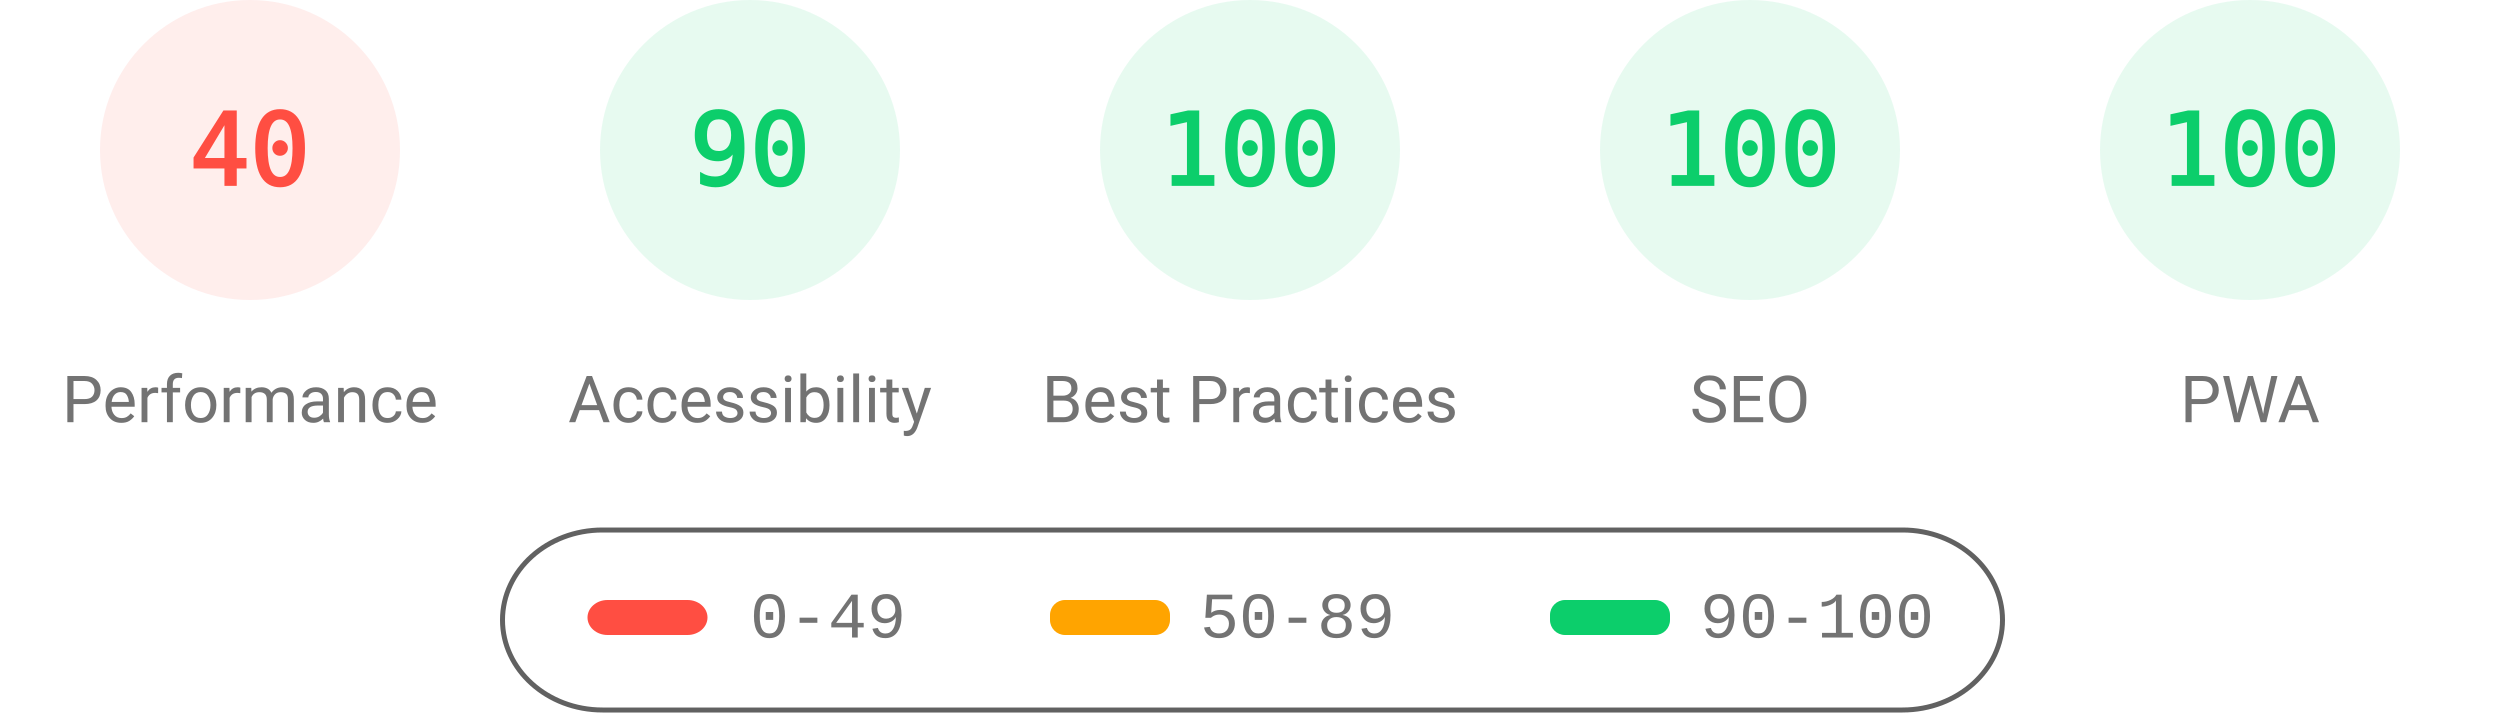
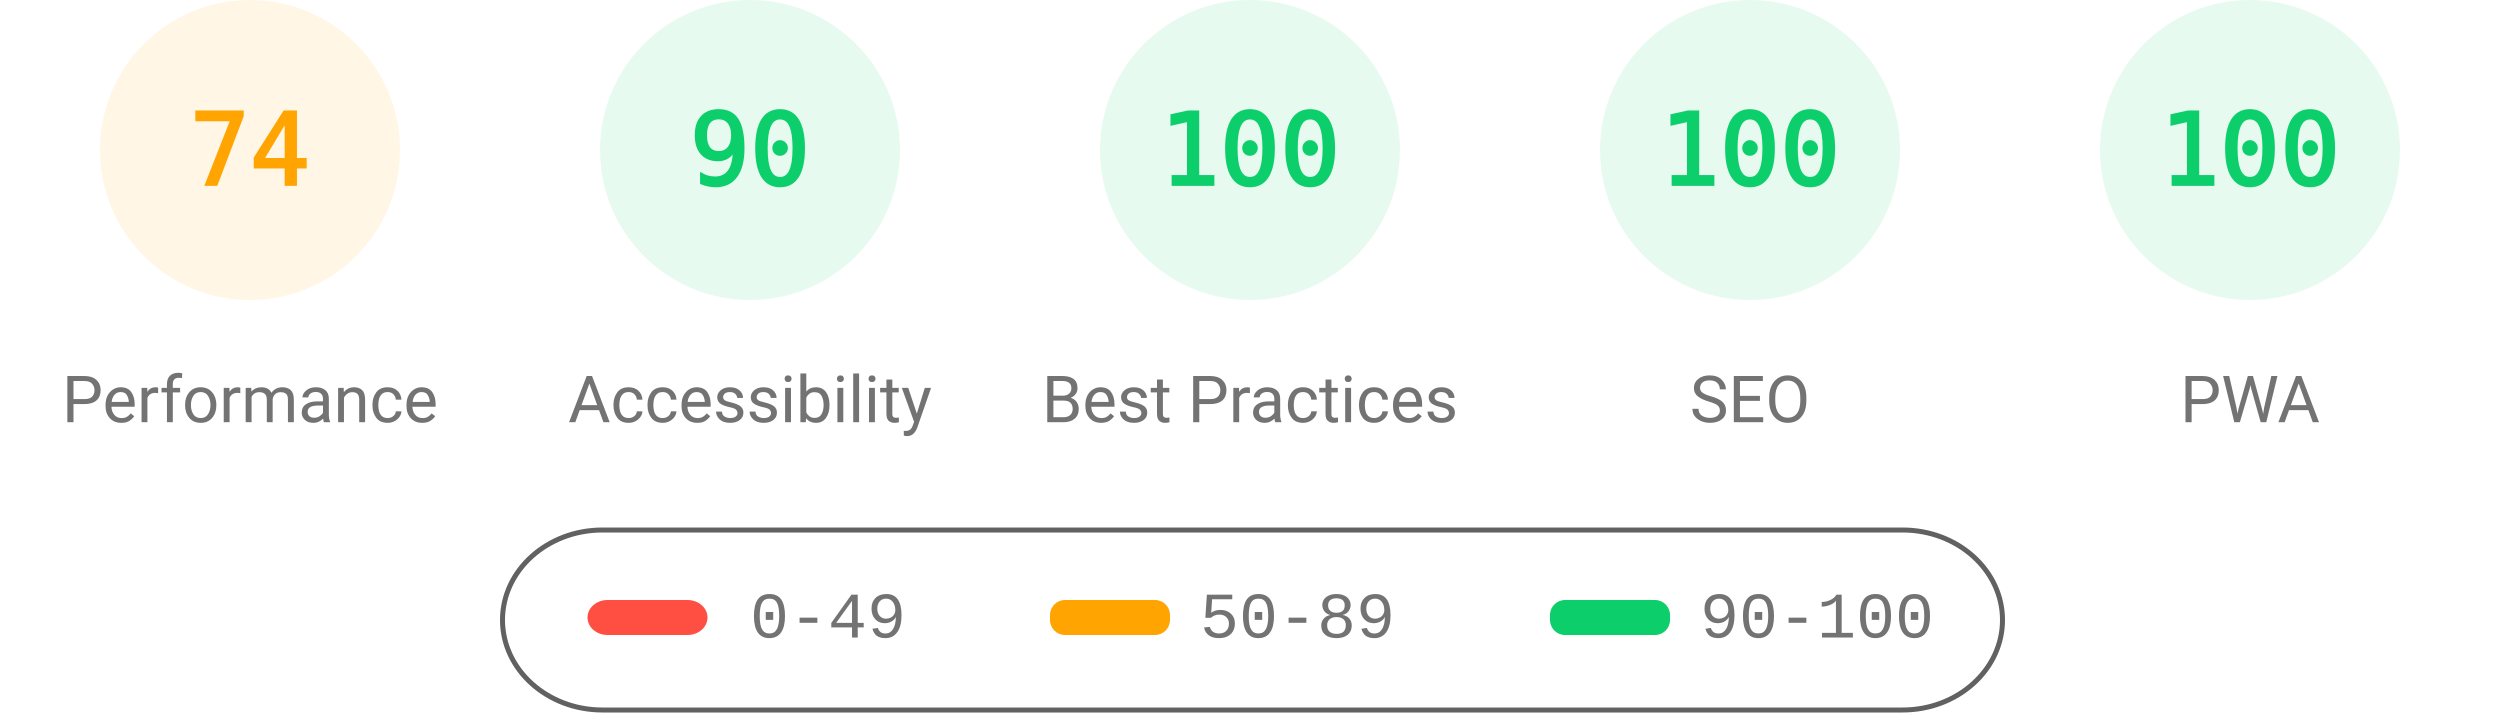
<svg xmlns="http://www.w3.org/2000/svg" fill="none" width="1000" height="285">
  <style>.gauge-base{opacity:.1}.gauge-arc{fill:none;animation-delay:250ms;stroke-linecap:round;transform:rotate(-90deg);transform-origin:100px 60px;animation:load-gauge 1s ease forwards}.guage-text{font-size:40px;font-family:monospace;text-align:center}.guage-red{color:#ff4e42;fill:#ff4e42;stroke:#ff4e42}.guage-orange{color:#ffa400;fill:#ffa400;stroke:#ffa400}.guage-green{color:#0cce6b;fill:#0cce6b;stroke:#0cce6b}.guage-undefined{color:#5c5c5c;fill:#5c5c5c;stroke:#5c5c5c}.guage-title{color:#737373;fill:#737373;stroke:none;font-size:26px;line-height:26px;font-family:Roboto,Halvetica,Arial,sans-serif}@keyframes load-gauge{from{stroke-dasharray:0 352.858}}</style>
-   <svg class="guage-div guage-perf guage-red" viewBox="0 0 200 200" width="200" height="200">
+   <svg class="guage-div guage-perf guage-orange" viewBox="0 0 200 200" width="200" height="200">
    <circle class="gauge-base" r="56" cx="100" cy="60" stroke-width="8" />
-     <circle class="gauge-arc guage-arc-1" r="56" cx="100" cy="60" stroke-width="8" style="stroke-dasharray:140.743,351.858" />
-     <text class="guage-text" x="100" y="60" alignment-baseline="central" dominant-baseline="central" text-anchor="middle">40</text>
+     <circle class="gauge-arc guage-arc-1" r="56" cx="100" cy="60" stroke-width="8" style="stroke-dasharray:260.375,351.858" />
+     <text class="guage-text" x="100" y="60" alignment-baseline="central" dominant-baseline="central" text-anchor="middle">74</text>
    <text class="guage-title" x="100" y="160" alignment-baseline="central" dominant-baseline="central" text-anchor="middle">Performance</text>
  </svg>
  <svg class="guage-div guage-acc guage-green" viewBox="0 0 200 200" width="200" height="200" x="200">
    <circle class="gauge-base" r="56" cx="100" cy="60" stroke-width="8" />
    <circle class="gauge-arc guage-arc-2" r="56" cx="100" cy="60" stroke-width="8" style="stroke-dasharray:316.672,351.858" />
    <text class="guage-text" x="100" y="60" alignment-baseline="central" dominant-baseline="central" text-anchor="middle">90</text>
    <text class="guage-title" x="100" y="160" alignment-baseline="central" dominant-baseline="central" text-anchor="middle">Accessibility</text>
  </svg>
  <svg class="guage-div guage-best guage-green" viewBox="0 0 200 200" width="200" height="200" x="400">
    <circle class="gauge-base" r="56" cx="100" cy="60" stroke-width="8" />
    <circle class="gauge-arc guage-arc-3" r="56" cx="100" cy="60" stroke-width="8" style="stroke-dasharray:351.858,351.858" />
    <text class="guage-text" x="100" y="60" alignment-baseline="central" dominant-baseline="central" text-anchor="middle">100</text>
    <text class="guage-title" x="100" y="160" alignment-baseline="central" dominant-baseline="central" text-anchor="middle">Best Practices</text>
  </svg>
  <svg class="guage-div guage-seo guage-green" viewBox="0 0 200 200" width="200" height="200" x="600">
    <circle class="gauge-base" r="56" cx="100" cy="60" stroke-width="8" />
    <circle class="gauge-arc guage-arc-4" r="56" cx="100" cy="60" stroke-width="8" style="stroke-dasharray:351.858,351.858" />
    <text class="guage-text" x="100" y="60" alignment-baseline="central" dominant-baseline="central" text-anchor="middle">100</text>
    <text class="guage-title" x="100" y="160" alignment-baseline="central" dominant-baseline="central" text-anchor="middle">SEO</text>
  </svg>
  <svg class="guage-div guage-pwa guage-green" viewBox="0 0 200 200" width="200" height="200" x="800">
    <circle class="gauge-base" r="56" cx="100" cy="60" stroke-width="8" />
    <circle class="gauge-arc guage-arc-4" r="56" cx="100" cy="60" stroke-width="8" style="stroke-dasharray:351.858,351.858" />
    <text class="guage-text" x="100" y="60" alignment-baseline="central" dominant-baseline="central" text-anchor="middle">100</text>
    <text class="guage-title" x="100" y="160" alignment-baseline="central" dominant-baseline="central" text-anchor="middle">PWA</text>
  </svg>
  <svg width="604" height="76" x="200" y="210">
    <path fill="none" id="canvas_background" d="M-1-1h604v80H-1z" />
    <rect fill-opacity="0" stroke="#616161" stroke-width="2" rx="40" id="svg_2" height="72" width="600" y="2" x="1" fill="#000" />
    <rect stroke="#000" rx="8" id="svg_3" height="14" width="48" y="30" x="35" stroke-opacity="null" stroke-width="0" fill="#ff4e42" />
    <rect stroke="#000" rx="6" id="svg_4" height="14" width="48" y="30" x="220" stroke-opacity="null" stroke-width="0" fill="#ffa400" />
    <rect stroke="#000" rx="6" id="svg_5" height="14" width="48" y="30" x="420" stroke-opacity="null" stroke-width="0" fill="#0cce6b" />
    <text xml:space="preserve" text-anchor="start" font-family="'Courier New', Courier, monospace" font-size="26" id="svg_6" y="45" x="100" stroke-opacity="null" stroke-width="0" stroke="#000" fill="#737373">0-49</text>
    <text xml:space="preserve" text-anchor="start" font-family="'Courier New', Courier, monospace" font-size="26" id="svg_7" y="45" x="280" stroke-opacity="null" stroke-width="0" stroke="#000" fill="#737373">50-89</text>
    <text xml:space="preserve" text-anchor="start" font-family="'Courier New', Courier, monospace" font-size="26" id="svg_8" y="45" x="480" stroke-opacity="null" stroke-width="0" stroke="#000" fill="#737373">90-100</text>
  </svg>
</svg>
